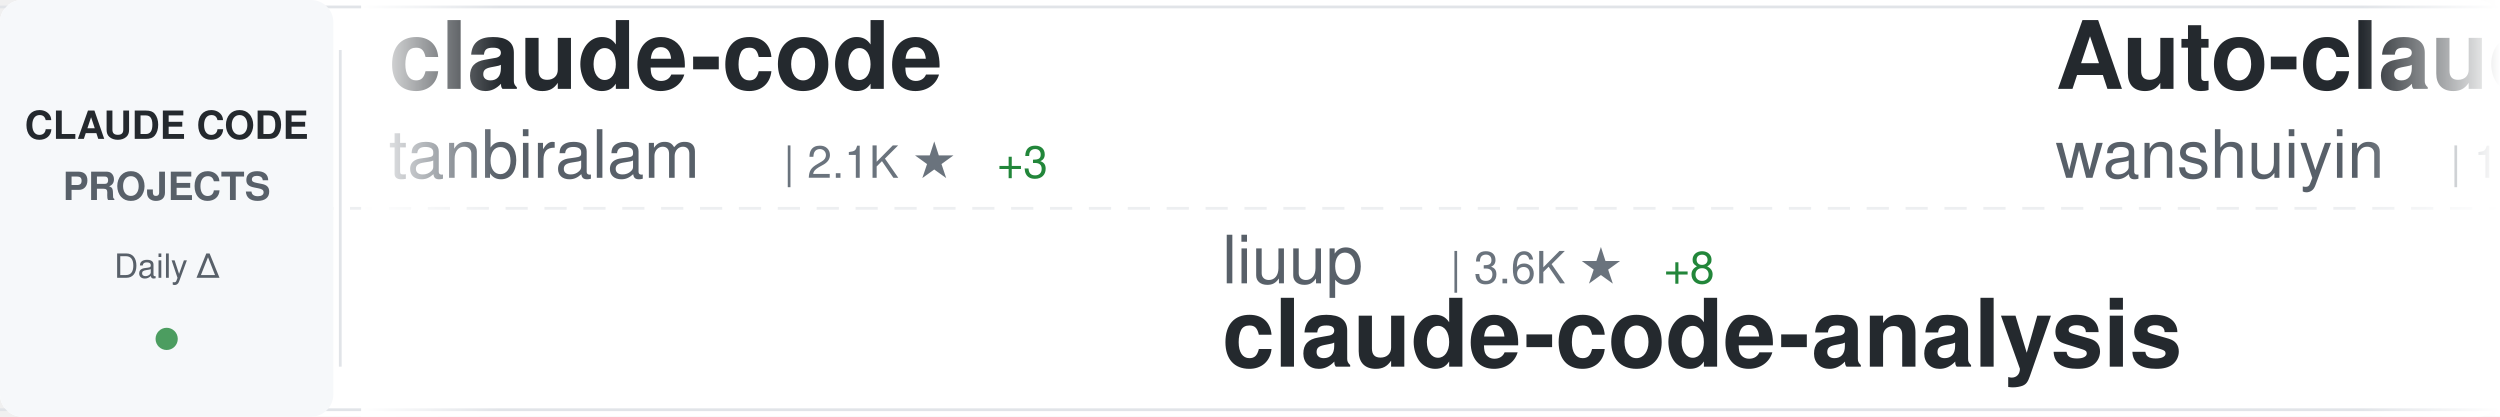
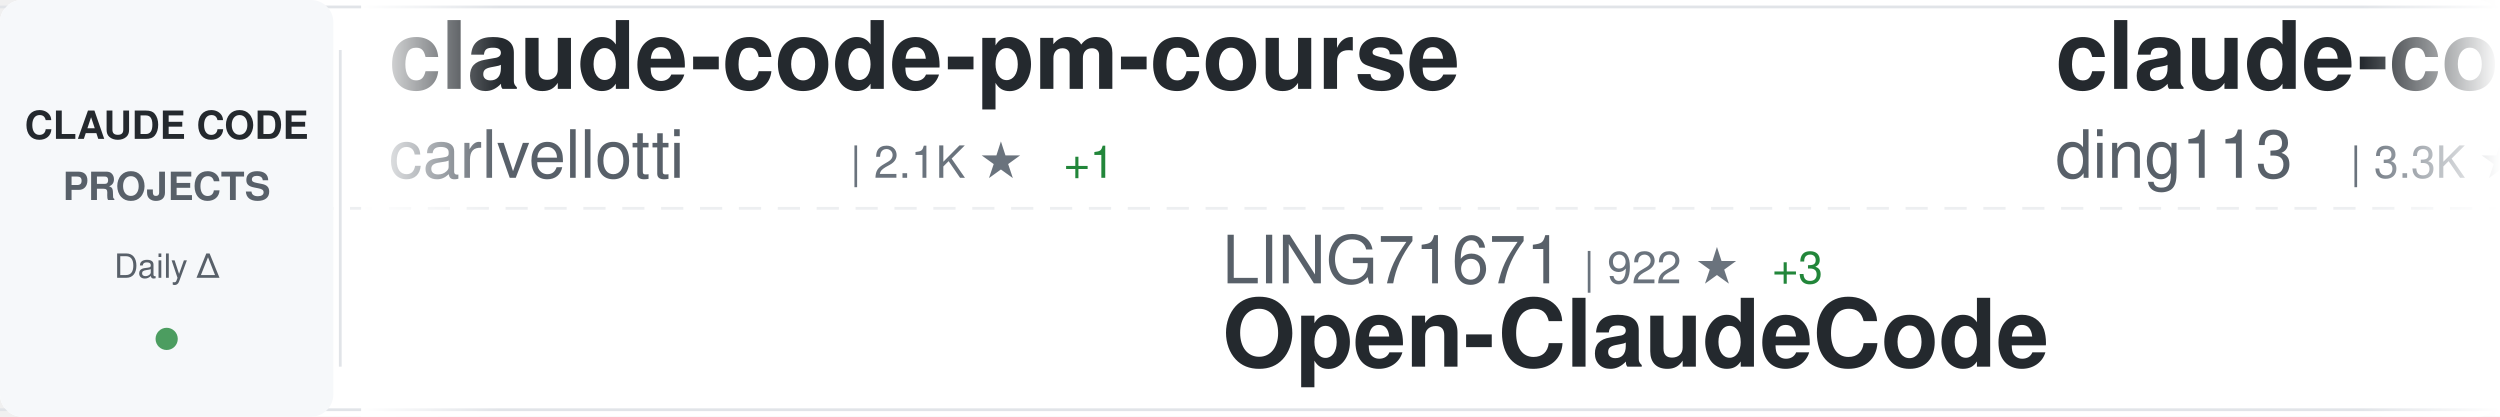
<svg xmlns="http://www.w3.org/2000/svg" width="900" height="150">
  <defs>
    <linearGradient id="awesomeLeftFade" x1="0%" y1="0%" x2="100%" y2="0%">
      <stop offset="0%" style="stop-color:#ffffff;stop-opacity:1" />
      <stop offset="100%" style="stop-color:#ffffff;stop-opacity:0" />
    </linearGradient>
    <linearGradient id="awesomeRightFade" x1="0%" y1="0%" x2="100%" y2="0%">
      <stop offset="0%" style="stop-color:#ffffff;stop-opacity:0" />
      <stop offset="100%" style="stop-color:#ffffff;stop-opacity:1" />
    </linearGradient>
  </defs>
  <rect width="900" height="150" fill="#ffffff" rx="8" />
  <rect x="0" y="2" width="900" height="1" fill="#e1e4e8" />
  <rect x="0" y="147" width="900" height="1" fill="#e1e4e8" />
  <line x1="0" y1="75" x2="900" y2="75" stroke="#e1e4e8" stroke-width="1" stroke-dasharray="8 6" opacity="0.6" />
  <rect x="0" y="0" width="120" height="150" fill="#f6f8fa" rx="8" />
  <text x="60" y="50" font-family="-apple-system, BlinkMacSystemFont, 'Segoe UI', Helvetica, Arial, sans-serif" font-size="14" font-weight="600" fill="#24292e" text-anchor="middle">CLAUDE CODE</text>
  <text x="60" y="72" font-family="-apple-system, BlinkMacSystemFont, 'Segoe UI', Helvetica, Arial, sans-serif" font-size="14" font-weight="600" fill="#586069" text-anchor="middle">PROJECTS</text>
  <text x="60" y="100" font-family="-apple-system, BlinkMacSystemFont, 'Segoe UI', Helvetica, Arial, sans-serif" font-size="12" font-weight="500" fill="#586069" text-anchor="middle">Daily Δ</text>
  <circle cx="60" cy="122" r="4" fill="#22863a" opacity="0.8" />
  <rect x="122" y="18" width="1" height="114" fill="#e1e4e8" />
  <clipPath id="awesomeTickerClip">
    <rect x="130" y="0" width="770" height="150" />
  </clipPath>
  <g clip-path="url(#awesomeTickerClip)">
    <g id="awesomeTickerItems">
      <animateTransform attributeName="transform" attributeType="XML" type="translate" from="0 0" to="-3000 0" dur="54s" repeatCount="indefinite" />
      <g transform="translate(0, 0)">
-         <text x="140" y="32" font-family="-apple-system, BlinkMacSystemFont, 'Segoe UI', Helvetica, Arial, sans-serif" font-size="34" font-weight="600" fill="#24292e">claude-code</text>
-         <text x="140" y="64" font-family="-apple-system, BlinkMacSystemFont, 'Segoe UI', Helvetica, Arial, sans-serif" font-size="24" font-weight="400" fill="#586069">tanbiralam</text>
-         <text x="282" y="64" font-family="-apple-system, BlinkMacSystemFont, 'Segoe UI', Helvetica, Arial, sans-serif" font-size="16" font-weight="500" fill="#6a737d">| 2.1K ★</text>
-         <text x="359" y="64" font-family="-apple-system, BlinkMacSystemFont, 'Segoe UI', Helvetica, Arial, sans-serif" font-size="16" font-weight="500" fill="#22863a"> +3</text>
+         <text x="140" y="32" font-family="-apple-system, BlinkMacSystemFont, 'Segoe UI', Helvetica, Arial, sans-serif" font-size="34" font-weight="600" fill="#24292e">claude-code-pm-course</text>
+         <text x="140" y="64" font-family="-apple-system, BlinkMacSystemFont, 'Segoe UI', Helvetica, Arial, sans-serif" font-size="24" font-weight="400" fill="#586069">carlvellotti</text>
+         <text x="306" y="64" font-family="-apple-system, BlinkMacSystemFont, 'Segoe UI', Helvetica, Arial, sans-serif" font-size="16" font-weight="500" fill="#6a737d">| 2.1K ★</text>
+         <text x="383" y="64" font-family="-apple-system, BlinkMacSystemFont, 'Segoe UI', Helvetica, Arial, sans-serif" font-size="16" font-weight="500" fill="#22863a"> +1</text>
      </g>
      <g transform="translate(300, 0)">
-         <text x="140" y="102" font-family="-apple-system, BlinkMacSystemFont, 'Segoe UI', Helvetica, Arial, sans-serif" font-size="24" font-weight="400" fill="#586069">liuup</text>
-         <text x="222" y="102" font-family="-apple-system, BlinkMacSystemFont, 'Segoe UI', Helvetica, Arial, sans-serif" font-size="16" font-weight="500" fill="#6a737d">| 3.6K ★</text>
-         <text x="299" y="102" font-family="-apple-system, BlinkMacSystemFont, 'Segoe UI', Helvetica, Arial, sans-serif" font-size="16" font-weight="500" fill="#22863a"> +8</text>
-         <text x="140" y="132" font-family="-apple-system, BlinkMacSystemFont, 'Segoe UI', Helvetica, Arial, sans-serif" font-size="34" font-weight="600" fill="#24292e">claude-code-analysis</text>
+         <text x="140" y="102" font-family="-apple-system, BlinkMacSystemFont, 'Segoe UI', Helvetica, Arial, sans-serif" font-size="24" font-weight="400" fill="#586069">LING71671</text>
+         <text x="270" y="102" font-family="-apple-system, BlinkMacSystemFont, 'Segoe UI', Helvetica, Arial, sans-serif" font-size="16" font-weight="500" fill="#6a737d">| 922 ★</text>
+         <text x="338" y="102" font-family="-apple-system, BlinkMacSystemFont, 'Segoe UI', Helvetica, Arial, sans-serif" font-size="16" font-weight="500" fill="#22863a"> +3</text>
+         <text x="140" y="132" font-family="-apple-system, BlinkMacSystemFont, 'Segoe UI', Helvetica, Arial, sans-serif" font-size="34" font-weight="600" fill="#24292e">Open-ClaudeCode</text>
      </g>
      <g transform="translate(600, 0)">
-         <text x="140" y="32" font-family="-apple-system, BlinkMacSystemFont, 'Segoe UI', Helvetica, Arial, sans-serif" font-size="34" font-weight="600" fill="#24292e">Auto-claude-code-researc...</text>
-         <text x="140" y="64" font-family="-apple-system, BlinkMacSystemFont, 'Segoe UI', Helvetica, Arial, sans-serif" font-size="24" font-weight="400" fill="#586069">wanshuiyin</text>
-         <text x="282" y="64" font-family="-apple-system, BlinkMacSystemFont, 'Segoe UI', Helvetica, Arial, sans-serif" font-size="16" font-weight="500" fill="#6a737d">| 13.6K ★</text>
-         <text x="368" y="64" font-family="-apple-system, BlinkMacSystemFont, 'Segoe UI', Helvetica, Arial, sans-serif" font-size="16" font-weight="500" fill="#22863a"> +36</text>
+         <text x="140" y="32" font-family="-apple-system, BlinkMacSystemFont, 'Segoe UI', Helvetica, Arial, sans-serif" font-size="34" font-weight="600" fill="#24292e">claude-code-hub</text>
+         <text x="140" y="64" font-family="-apple-system, BlinkMacSystemFont, 'Segoe UI', Helvetica, Arial, sans-serif" font-size="24" font-weight="400" fill="#586069">ding113</text>
+         <text x="246" y="64" font-family="-apple-system, BlinkMacSystemFont, 'Segoe UI', Helvetica, Arial, sans-serif" font-size="16" font-weight="500" fill="#6a737d">| 3.3K ★</text>
      </g>
      <g transform="translate(900, 0)">
+         <text x="140" y="102" font-family="-apple-system, BlinkMacSystemFont, 'Segoe UI', Helvetica, Arial, sans-serif" font-size="24" font-weight="400" fill="#586069">lowcortisolprogrammer</text>
+         <text x="414" y="102" font-family="-apple-system, BlinkMacSystemFont, 'Segoe UI', Helvetica, Arial, sans-serif" font-size="16" font-weight="500" fill="#6a737d">| 171 ★</text>
+         <text x="140" y="132" font-family="-apple-system, BlinkMacSystemFont, 'Segoe UI', Helvetica, Arial, sans-serif" font-size="34" font-weight="600" fill="#24292e">claude-code</text>
+       </g>
+       <g transform="translate(1200, 0)">
+         <text x="140" y="32" font-family="-apple-system, BlinkMacSystemFont, 'Segoe UI', Helvetica, Arial, sans-serif" font-size="34" font-weight="600" fill="#24292e">claude-code-infrastructu...</text>
+         <text x="140" y="64" font-family="-apple-system, BlinkMacSystemFont, 'Segoe UI', Helvetica, Arial, sans-serif" font-size="24" font-weight="400" fill="#586069">diet103</text>
+         <text x="246" y="64" font-family="-apple-system, BlinkMacSystemFont, 'Segoe UI', Helvetica, Arial, sans-serif" font-size="16" font-weight="500" fill="#6a737d">| 9.9K ★</text>
+         <text x="323" y="64" font-family="-apple-system, BlinkMacSystemFont, 'Segoe UI', Helvetica, Arial, sans-serif" font-size="16" font-weight="500" fill="#22863a"> +140</text>
+       </g>
+       <g transform="translate(1500, 0)">
+         <text x="140" y="102" font-family="-apple-system, BlinkMacSystemFont, 'Segoe UI', Helvetica, Arial, sans-serif" font-size="24" font-weight="400" fill="#586069">zebbern</text>
+         <text x="246" y="102" font-family="-apple-system, BlinkMacSystemFont, 'Segoe UI', Helvetica, Arial, sans-serif" font-size="16" font-weight="500" fill="#6a737d">| 4.4K ★</text>
+         <text x="323" y="102" font-family="-apple-system, BlinkMacSystemFont, 'Segoe UI', Helvetica, Arial, sans-serif" font-size="16" font-weight="500" fill="#22863a"> +3</text>
+         <text x="140" y="132" font-family="-apple-system, BlinkMacSystemFont, 'Segoe UI', Helvetica, Arial, sans-serif" font-size="34" font-weight="600" fill="#24292e">claude-code-guide</text>
+       </g>
+       <g transform="translate(1800, 0)">
+         <text x="140" y="32" font-family="-apple-system, BlinkMacSystemFont, 'Segoe UI', Helvetica, Arial, sans-serif" font-size="34" font-weight="600" fill="#24292e">claude-code-harness</text>
+         <text x="140" y="64" font-family="-apple-system, BlinkMacSystemFont, 'Segoe UI', Helvetica, Arial, sans-serif" font-size="24" font-weight="400" fill="#586069">Chachamaru127</text>
+         <text x="318" y="64" font-family="-apple-system, BlinkMacSystemFont, 'Segoe UI', Helvetica, Arial, sans-serif" font-size="16" font-weight="500" fill="#6a737d">| 3.0K ★</text>
+         <text x="395" y="64" font-family="-apple-system, BlinkMacSystemFont, 'Segoe UI', Helvetica, Arial, sans-serif" font-size="16" font-weight="500" fill="#22863a"> +6</text>
+       </g>
+       <g transform="translate(2100, 0)">
        <text x="140" y="102" font-family="-apple-system, BlinkMacSystemFont, 'Segoe UI', Helvetica, Arial, sans-serif" font-size="24" font-weight="400" fill="#586069">xu-xiang</text>
        <text x="258" y="102" font-family="-apple-system, BlinkMacSystemFont, 'Segoe UI', Helvetica, Arial, sans-serif" font-size="16" font-weight="500" fill="#6a737d">| 1.7K ★</text>
-         <text x="335" y="102" font-family="-apple-system, BlinkMacSystemFont, 'Segoe UI', Helvetica, Arial, sans-serif" font-size="16" font-weight="500" fill="#22863a"> +11</text>
+         <text x="335" y="102" font-family="-apple-system, BlinkMacSystemFont, 'Segoe UI', Helvetica, Arial, sans-serif" font-size="16" font-weight="500" fill="#22863a"> +15</text>
        <text x="140" y="132" font-family="-apple-system, BlinkMacSystemFont, 'Segoe UI', Helvetica, Arial, sans-serif" font-size="34" font-weight="600" fill="#24292e">everything-claude-code-z...</text>
      </g>
-       <g transform="translate(1200, 0)">
-         <text x="140" y="32" font-family="-apple-system, BlinkMacSystemFont, 'Segoe UI', Helvetica, Arial, sans-serif" font-size="34" font-weight="600" fill="#24292e">claude-code-showcase</text>
-         <text x="140" y="64" font-family="-apple-system, BlinkMacSystemFont, 'Segoe UI', Helvetica, Arial, sans-serif" font-size="24" font-weight="400" fill="#586069">ChrisWiles</text>
-         <text x="282" y="64" font-family="-apple-system, BlinkMacSystemFont, 'Segoe UI', Helvetica, Arial, sans-serif" font-size="16" font-weight="500" fill="#6a737d">| 6.0K ★</text>
-         <text x="359" y="64" font-family="-apple-system, BlinkMacSystemFont, 'Segoe UI', Helvetica, Arial, sans-serif" font-size="16" font-weight="500" fill="#22863a"> +1</text>
-       </g>
-       <g transform="translate(1500, 0)">
-         <text x="140" y="102" font-family="-apple-system, BlinkMacSystemFont, 'Segoe UI', Helvetica, Arial, sans-serif" font-size="24" font-weight="400" fill="#586069">777genius</text>
-         <text x="270" y="102" font-family="-apple-system, BlinkMacSystemFont, 'Segoe UI', Helvetica, Arial, sans-serif" font-size="16" font-weight="500" fill="#6a737d">| 920 ★</text>
-         <text x="338" y="102" font-family="-apple-system, BlinkMacSystemFont, 'Segoe UI', Helvetica, Arial, sans-serif" font-size="16" font-weight="500" fill="#22863a"> +1</text>
-         <text x="140" y="132" font-family="-apple-system, BlinkMacSystemFont, 'Segoe UI', Helvetica, Arial, sans-serif" font-size="34" font-weight="600" fill="#24292e">claude-code-source-code</text>
-       </g>
-       <g transform="translate(1800, 0)">
-         <text x="140" y="32" font-family="-apple-system, BlinkMacSystemFont, 'Segoe UI', Helvetica, Arial, sans-serif" font-size="34" font-weight="600" fill="#24292e">awesome-claude-code-suba...</text>
-         <text x="140" y="64" font-family="-apple-system, BlinkMacSystemFont, 'Segoe UI', Helvetica, Arial, sans-serif" font-size="24" font-weight="400" fill="#586069">VoltAgent</text>
-         <text x="270" y="64" font-family="-apple-system, BlinkMacSystemFont, 'Segoe UI', Helvetica, Arial, sans-serif" font-size="16" font-weight="500" fill="#6a737d">| 23.5K ★</text>
-         <text x="356" y="64" font-family="-apple-system, BlinkMacSystemFont, 'Segoe UI', Helvetica, Arial, sans-serif" font-size="16" font-weight="500" fill="#22863a"> +42</text>
-       </g>
-       <g transform="translate(2100, 0)">
-         <text x="140" y="102" font-family="-apple-system, BlinkMacSystemFont, 'Segoe UI', Helvetica, Arial, sans-serif" font-size="24" font-weight="400" fill="#586069">Windy3f3f3f3f</text>
-         <text x="318" y="102" font-family="-apple-system, BlinkMacSystemFont, 'Segoe UI', Helvetica, Arial, sans-serif" font-size="16" font-weight="500" fill="#6a737d">| 3.2K ★</text>
-         <text x="395" y="102" font-family="-apple-system, BlinkMacSystemFont, 'Segoe UI', Helvetica, Arial, sans-serif" font-size="16" font-weight="500" fill="#22863a"> +11</text>
-         <text x="140" y="132" font-family="-apple-system, BlinkMacSystemFont, 'Segoe UI', Helvetica, Arial, sans-serif" font-size="34" font-weight="600" fill="#24292e">how-claude-code-works</text>
-       </g>
      <g transform="translate(2400, 0)">
-         <text x="140" y="32" font-family="-apple-system, BlinkMacSystemFont, 'Segoe UI', Helvetica, Arial, sans-serif" font-size="34" font-weight="600" fill="#24292e">Claude-Code</text>
-         <text x="140" y="64" font-family="-apple-system, BlinkMacSystemFont, 'Segoe UI', Helvetica, Arial, sans-serif" font-size="24" font-weight="400" fill="#586069">KPR111</text>
-         <text x="234" y="64" font-family="-apple-system, BlinkMacSystemFont, 'Segoe UI', Helvetica, Arial, sans-serif" font-size="16" font-weight="500" fill="#6a737d">| 18 ★</text>
+         <text x="140" y="32" font-family="-apple-system, BlinkMacSystemFont, 'Segoe UI', Helvetica, Arial, sans-serif" font-size="34" font-weight="600" fill="#24292e">claude-code</text>
+         <text x="140" y="64" font-family="-apple-system, BlinkMacSystemFont, 'Segoe UI', Helvetica, Arial, sans-serif" font-size="24" font-weight="400" fill="#586069">VineeTagarwaL-code</text>
+         <text x="378" y="64" font-family="-apple-system, BlinkMacSystemFont, 'Segoe UI', Helvetica, Arial, sans-serif" font-size="16" font-weight="500" fill="#6a737d">| 274 ★</text>
      </g>
      <g transform="translate(2700, 0)">
-         <text x="140" y="102" font-family="-apple-system, BlinkMacSystemFont, 'Segoe UI', Helvetica, Arial, sans-serif" font-size="24" font-weight="400" fill="#586069">musistudio</text>
-         <text x="282" y="102" font-family="-apple-system, BlinkMacSystemFont, 'Segoe UI', Helvetica, Arial, sans-serif" font-size="16" font-weight="500" fill="#6a737d">| 35.9K ★</text>
-         <text x="368" y="102" font-family="-apple-system, BlinkMacSystemFont, 'Segoe UI', Helvetica, Arial, sans-serif" font-size="16" font-weight="500" fill="#22863a"> +26</text>
-         <text x="140" y="132" font-family="-apple-system, BlinkMacSystemFont, 'Segoe UI', Helvetica, Arial, sans-serif" font-size="34" font-weight="600" fill="#24292e">claude-code-router</text>
+         <text x="140" y="102" font-family="-apple-system, BlinkMacSystemFont, 'Segoe UI', Helvetica, Arial, sans-serif" font-size="24" font-weight="400" fill="#586069">ykdojo</text>
+         <text x="234" y="102" font-family="-apple-system, BlinkMacSystemFont, 'Segoe UI', Helvetica, Arial, sans-serif" font-size="16" font-weight="500" fill="#6a737d">| 9.4K ★</text>
+         <text x="311" y="102" font-family="-apple-system, BlinkMacSystemFont, 'Segoe UI', Helvetica, Arial, sans-serif" font-size="16" font-weight="500" fill="#22863a"> +11</text>
+         <text x="140" y="132" font-family="-apple-system, BlinkMacSystemFont, 'Segoe UI', Helvetica, Arial, sans-serif" font-size="34" font-weight="600" fill="#24292e">claude-code-tips</text>
      </g>
      <g transform="translate(3000, 0)">
-         <text x="140" y="32" font-family="-apple-system, BlinkMacSystemFont, 'Segoe UI', Helvetica, Arial, sans-serif" font-size="34" font-weight="600" fill="#24292e">claude-code</text>
-         <text x="140" y="64" font-family="-apple-system, BlinkMacSystemFont, 'Segoe UI', Helvetica, Arial, sans-serif" font-size="24" font-weight="400" fill="#586069">tanbiralam</text>
-         <text x="282" y="64" font-family="-apple-system, BlinkMacSystemFont, 'Segoe UI', Helvetica, Arial, sans-serif" font-size="16" font-weight="500" fill="#6a737d">| 2.1K ★</text>
-         <text x="359" y="64" font-family="-apple-system, BlinkMacSystemFont, 'Segoe UI', Helvetica, Arial, sans-serif" font-size="16" font-weight="500" fill="#22863a"> +3</text>
+         <text x="140" y="32" font-family="-apple-system, BlinkMacSystemFont, 'Segoe UI', Helvetica, Arial, sans-serif" font-size="34" font-weight="600" fill="#24292e">claude-code-pm-course</text>
+         <text x="140" y="64" font-family="-apple-system, BlinkMacSystemFont, 'Segoe UI', Helvetica, Arial, sans-serif" font-size="24" font-weight="400" fill="#586069">carlvellotti</text>
+         <text x="306" y="64" font-family="-apple-system, BlinkMacSystemFont, 'Segoe UI', Helvetica, Arial, sans-serif" font-size="16" font-weight="500" fill="#6a737d">| 2.1K ★</text>
+         <text x="383" y="64" font-family="-apple-system, BlinkMacSystemFont, 'Segoe UI', Helvetica, Arial, sans-serif" font-size="16" font-weight="500" fill="#22863a"> +1</text>
      </g>
      <g transform="translate(3300, 0)">
-         <text x="140" y="102" font-family="-apple-system, BlinkMacSystemFont, 'Segoe UI', Helvetica, Arial, sans-serif" font-size="24" font-weight="400" fill="#586069">liuup</text>
-         <text x="222" y="102" font-family="-apple-system, BlinkMacSystemFont, 'Segoe UI', Helvetica, Arial, sans-serif" font-size="16" font-weight="500" fill="#6a737d">| 3.6K ★</text>
-         <text x="299" y="102" font-family="-apple-system, BlinkMacSystemFont, 'Segoe UI', Helvetica, Arial, sans-serif" font-size="16" font-weight="500" fill="#22863a"> +8</text>
-         <text x="140" y="132" font-family="-apple-system, BlinkMacSystemFont, 'Segoe UI', Helvetica, Arial, sans-serif" font-size="34" font-weight="600" fill="#24292e">claude-code-analysis</text>
+         <text x="140" y="102" font-family="-apple-system, BlinkMacSystemFont, 'Segoe UI', Helvetica, Arial, sans-serif" font-size="24" font-weight="400" fill="#586069">LING71671</text>
+         <text x="270" y="102" font-family="-apple-system, BlinkMacSystemFont, 'Segoe UI', Helvetica, Arial, sans-serif" font-size="16" font-weight="500" fill="#6a737d">| 922 ★</text>
+         <text x="338" y="102" font-family="-apple-system, BlinkMacSystemFont, 'Segoe UI', Helvetica, Arial, sans-serif" font-size="16" font-weight="500" fill="#22863a"> +3</text>
+         <text x="140" y="132" font-family="-apple-system, BlinkMacSystemFont, 'Segoe UI', Helvetica, Arial, sans-serif" font-size="34" font-weight="600" fill="#24292e">Open-ClaudeCode</text>
      </g>
      <g transform="translate(3600, 0)">
-         <text x="140" y="32" font-family="-apple-system, BlinkMacSystemFont, 'Segoe UI', Helvetica, Arial, sans-serif" font-size="34" font-weight="600" fill="#24292e">Auto-claude-code-researc...</text>
-         <text x="140" y="64" font-family="-apple-system, BlinkMacSystemFont, 'Segoe UI', Helvetica, Arial, sans-serif" font-size="24" font-weight="400" fill="#586069">wanshuiyin</text>
-         <text x="282" y="64" font-family="-apple-system, BlinkMacSystemFont, 'Segoe UI', Helvetica, Arial, sans-serif" font-size="16" font-weight="500" fill="#6a737d">| 13.6K ★</text>
-         <text x="368" y="64" font-family="-apple-system, BlinkMacSystemFont, 'Segoe UI', Helvetica, Arial, sans-serif" font-size="16" font-weight="500" fill="#22863a"> +36</text>
+         <text x="140" y="32" font-family="-apple-system, BlinkMacSystemFont, 'Segoe UI', Helvetica, Arial, sans-serif" font-size="34" font-weight="600" fill="#24292e">claude-code-hub</text>
+         <text x="140" y="64" font-family="-apple-system, BlinkMacSystemFont, 'Segoe UI', Helvetica, Arial, sans-serif" font-size="24" font-weight="400" fill="#586069">ding113</text>
+         <text x="246" y="64" font-family="-apple-system, BlinkMacSystemFont, 'Segoe UI', Helvetica, Arial, sans-serif" font-size="16" font-weight="500" fill="#6a737d">| 3.3K ★</text>
      </g>
      <g transform="translate(3900, 0)">
-         <text x="140" y="102" font-family="-apple-system, BlinkMacSystemFont, 'Segoe UI', Helvetica, Arial, sans-serif" font-size="24" font-weight="400" fill="#586069">xu-xiang</text>
-         <text x="258" y="102" font-family="-apple-system, BlinkMacSystemFont, 'Segoe UI', Helvetica, Arial, sans-serif" font-size="16" font-weight="500" fill="#6a737d">| 1.7K ★</text>
-         <text x="335" y="102" font-family="-apple-system, BlinkMacSystemFont, 'Segoe UI', Helvetica, Arial, sans-serif" font-size="16" font-weight="500" fill="#22863a"> +11</text>
-         <text x="140" y="132" font-family="-apple-system, BlinkMacSystemFont, 'Segoe UI', Helvetica, Arial, sans-serif" font-size="34" font-weight="600" fill="#24292e">everything-claude-code-z...</text>
+         <text x="140" y="102" font-family="-apple-system, BlinkMacSystemFont, 'Segoe UI', Helvetica, Arial, sans-serif" font-size="24" font-weight="400" fill="#586069">lowcortisolprogrammer</text>
+         <text x="414" y="102" font-family="-apple-system, BlinkMacSystemFont, 'Segoe UI', Helvetica, Arial, sans-serif" font-size="16" font-weight="500" fill="#6a737d">| 171 ★</text>
+         <text x="140" y="132" font-family="-apple-system, BlinkMacSystemFont, 'Segoe UI', Helvetica, Arial, sans-serif" font-size="34" font-weight="600" fill="#24292e">claude-code</text>
      </g>
    </g>
  </g>
  <rect x="130" y="0" width="50" height="150" fill="url(#awesomeLeftFade)" />
  <rect x="850" y="0" width="50" height="150" fill="url(#awesomeRightFade)" />
</svg>
